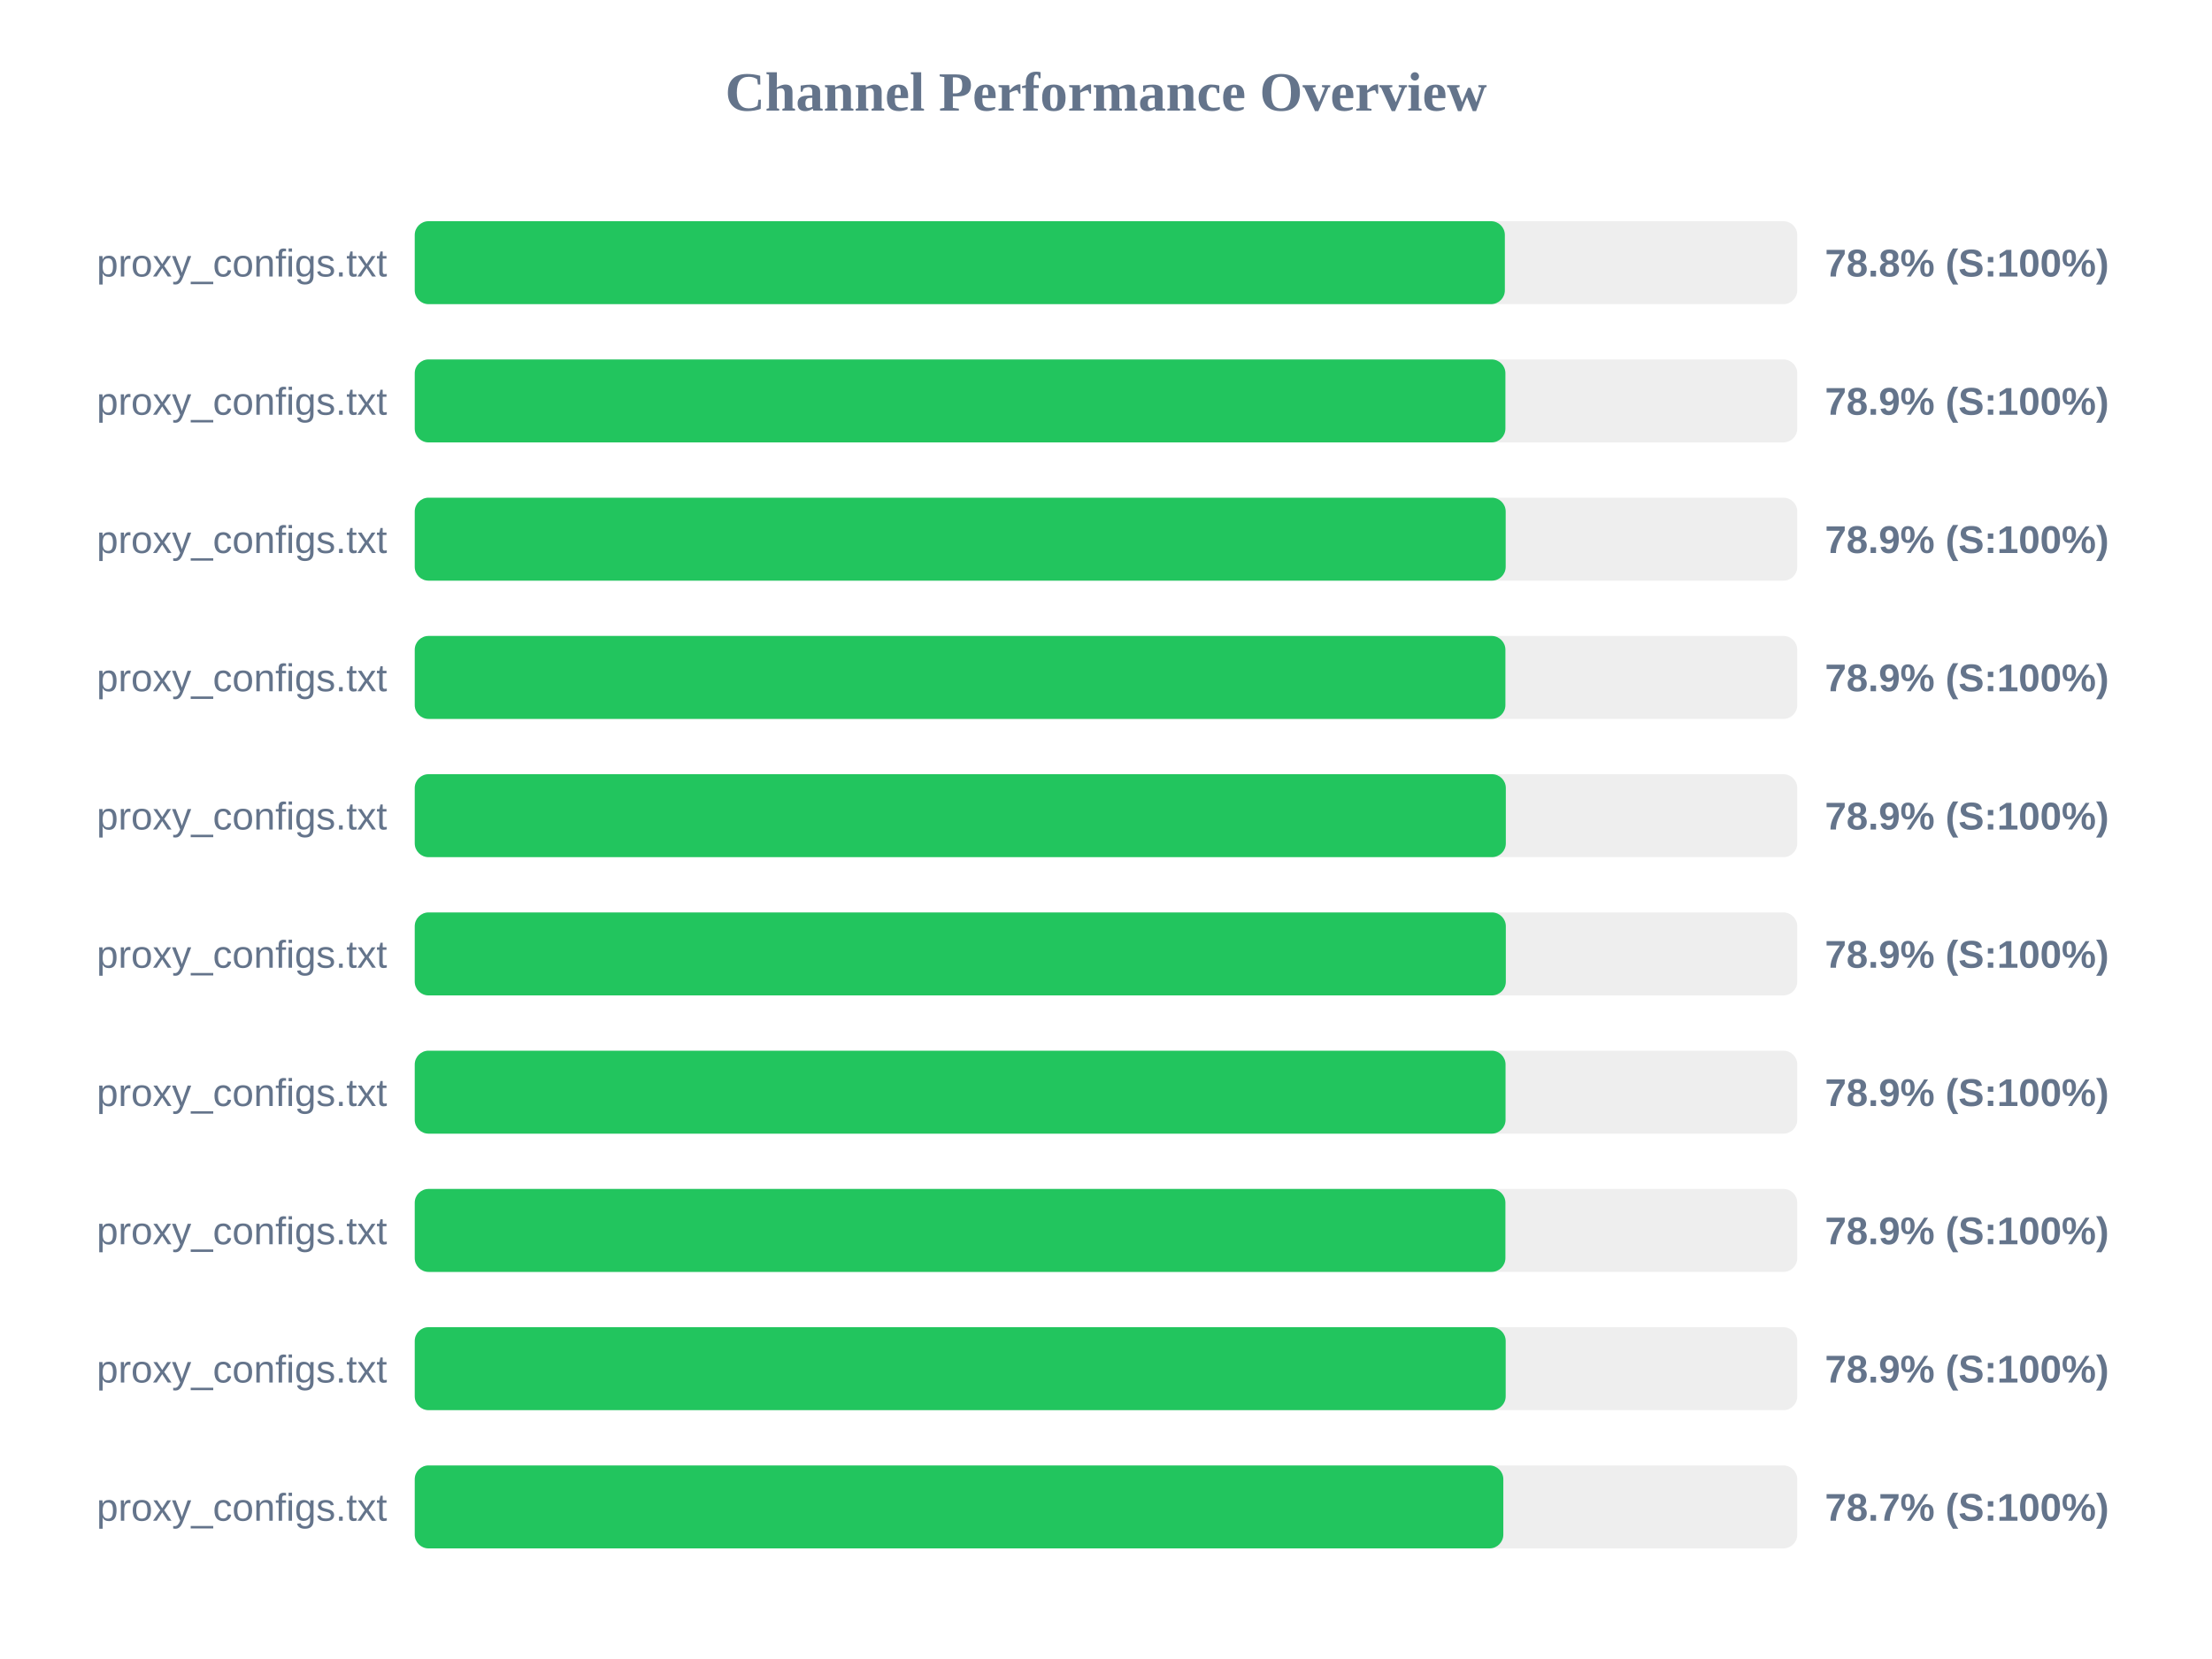
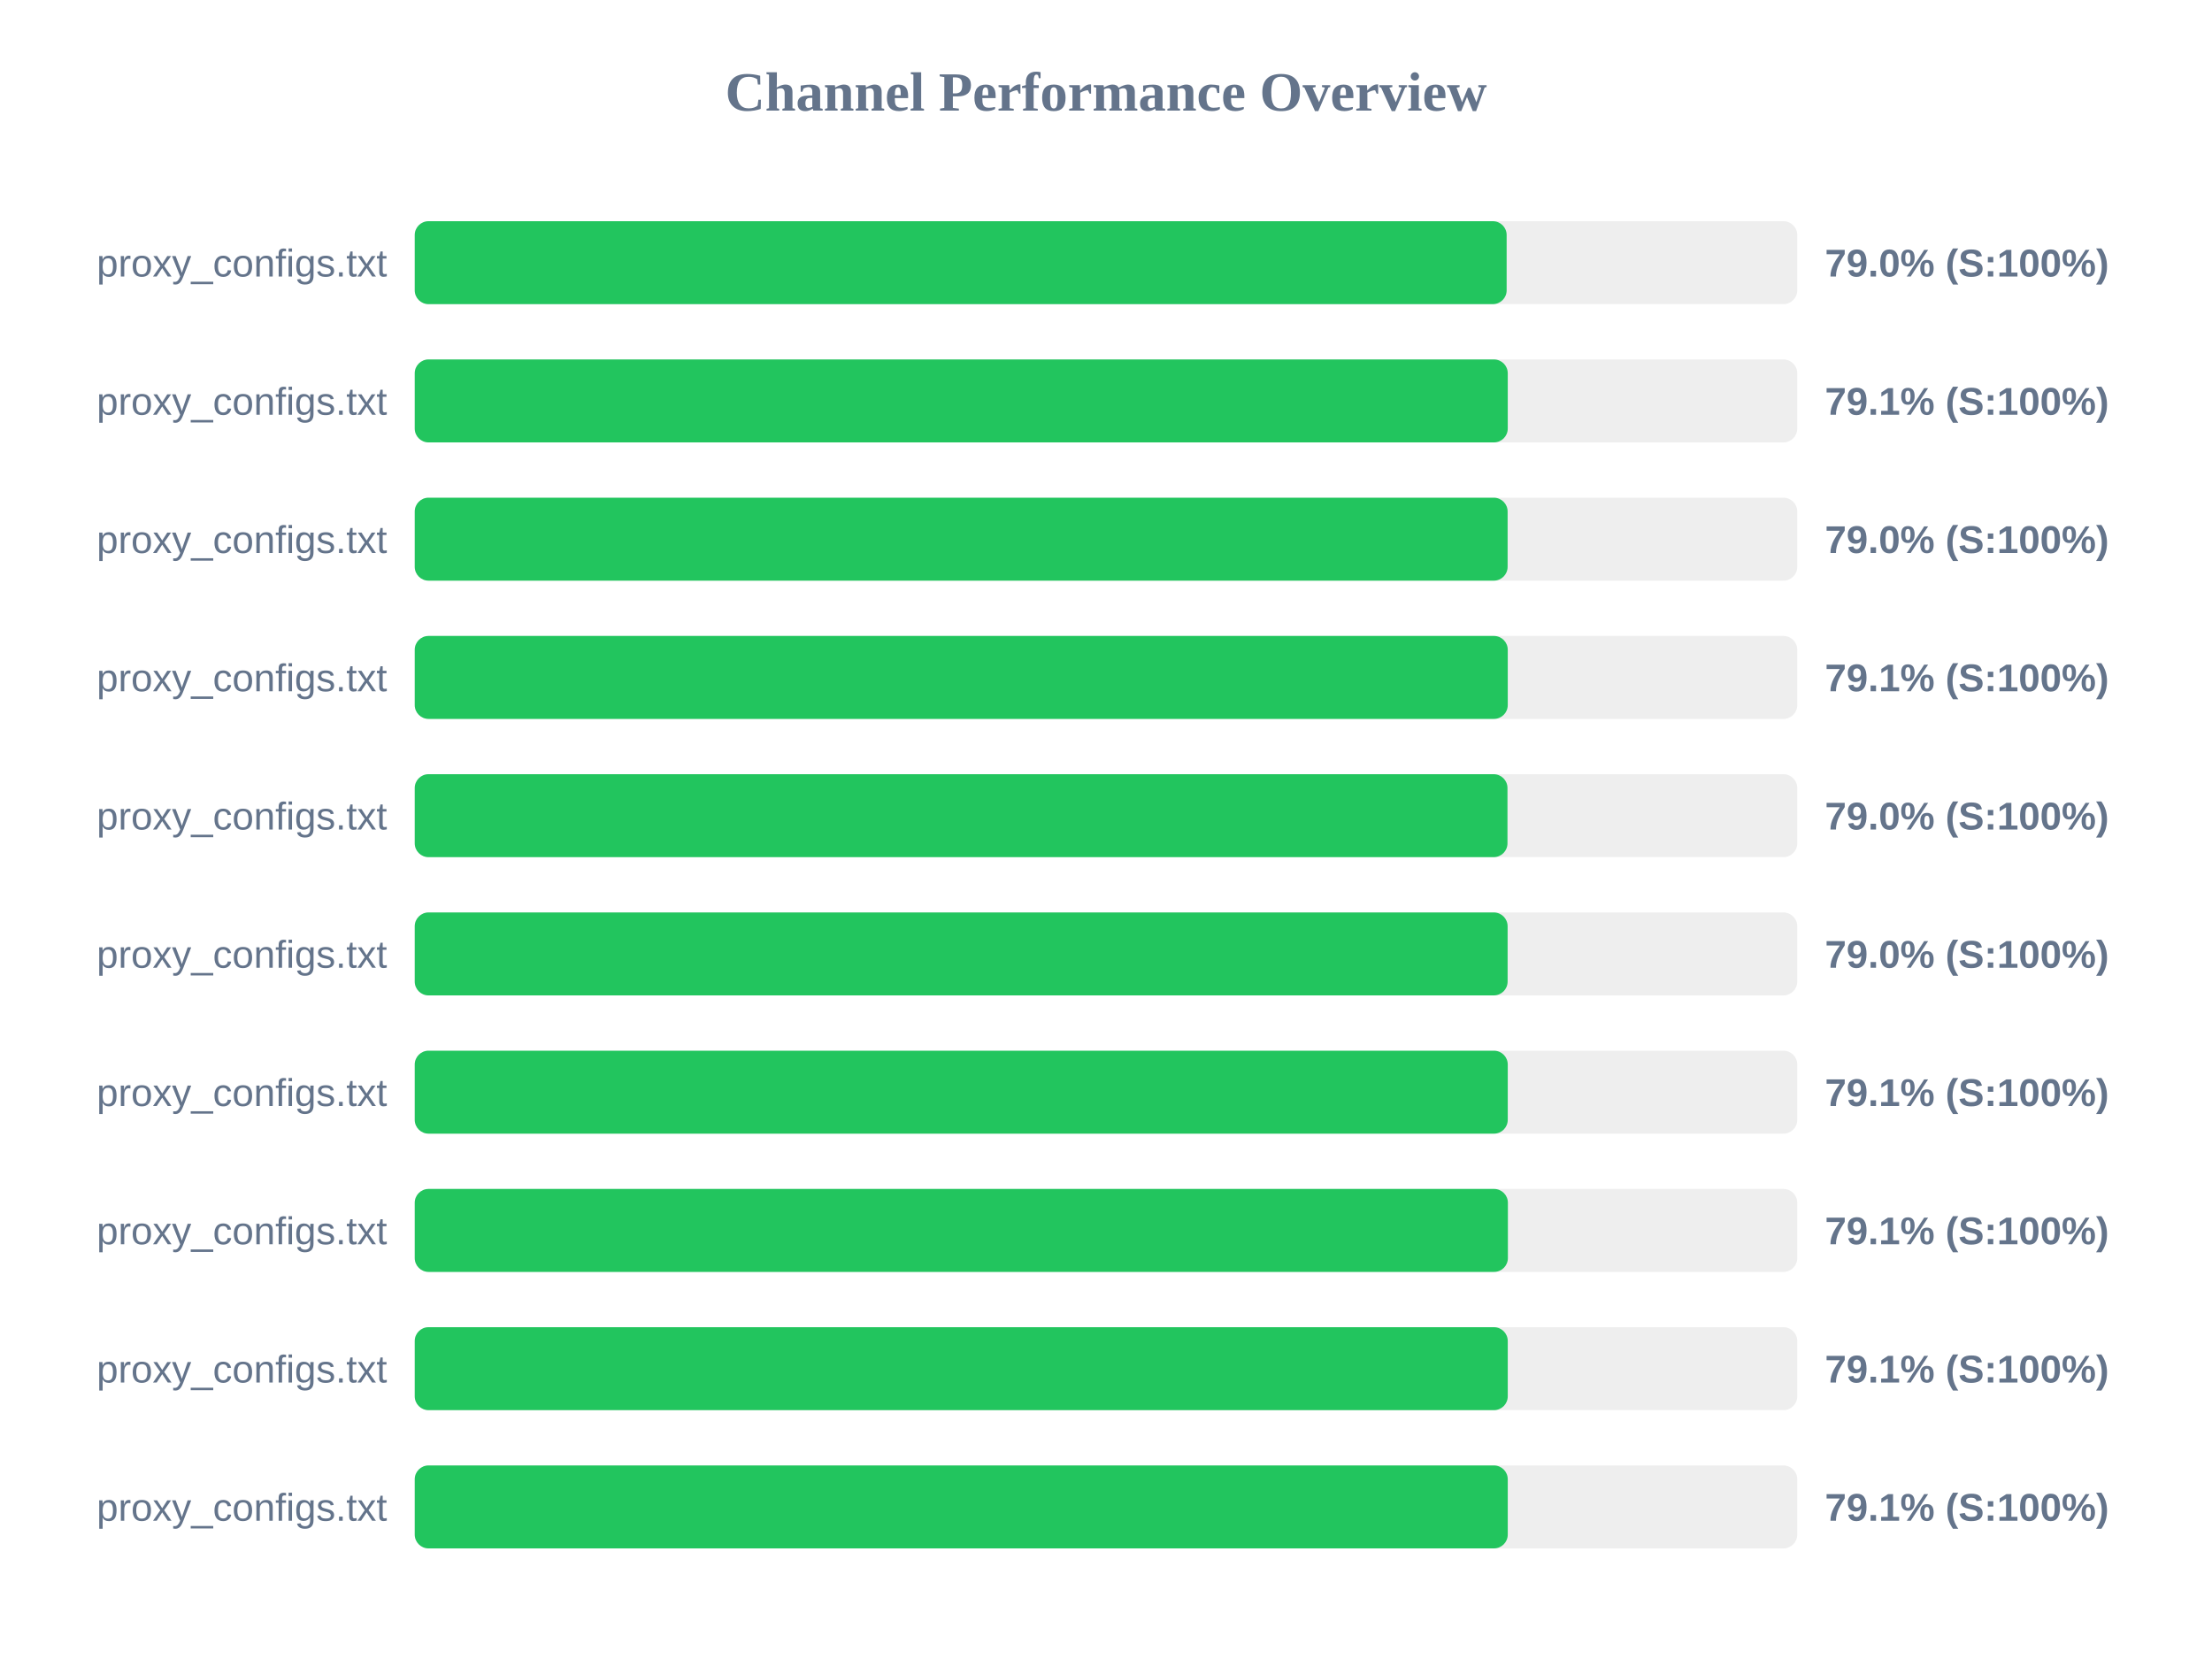
<svg xmlns="http://www.w3.org/2000/svg" width="800" height="600" version="1.1">
  <style>
        .row { font: 14px Arial; fill: #64748b; }
        .score { font: bold 14px Arial; fill: #64748b; }
    </style>
  <text x="400" y="40" text-anchor="middle" font-size="20px" font-weight="bold" fill="#64748b">Channel Performance Overview</text>
  <rect x="150" y="80" width="500" height="30" fill="#eee" rx="5" />
-   <rect x="150" y="80" width="394.25" height="30" fill="#22c55e" rx="5" />
+   <rect x="150" y="80" width="394.9" height="30" fill="#22c55e" rx="5" />
  <text x="140" y="100" text-anchor="end" class="row">proxy_configs.txt</text>
-   <text x="660" y="100" text-anchor="start" class="score">78.8% (S:100%)</text>
+   <text x="660" y="100" text-anchor="start" class="score">79.0% (S:100%)</text>
  <rect x="150" y="130" width="500" height="30" fill="#eee" rx="5" />
-   <rect x="150" y="130" width="394.45" height="30" fill="#22c55e" rx="5" />
+   <rect x="150" y="130" width="395.3" height="30" fill="#22c55e" rx="5" />
  <text x="140" y="150" text-anchor="end" class="row">proxy_configs.txt</text>
-   <text x="660" y="150" text-anchor="start" class="score">78.9% (S:100%)</text>
+   <text x="660" y="150" text-anchor="start" class="score">79.1% (S:100%)</text>
  <rect x="150" y="180" width="500" height="30" fill="#eee" rx="5" />
-   <rect x="150" y="180" width="394.55" height="30" fill="#22c55e" rx="5" />
+   <rect x="150" y="180" width="395.25" height="30" fill="#22c55e" rx="5" />
  <text x="140" y="200" text-anchor="end" class="row">proxy_configs.txt</text>
-   <text x="660" y="200" text-anchor="start" class="score">78.9% (S:100%)</text>
+   <text x="660" y="200" text-anchor="start" class="score">79.0% (S:100%)</text>
  <rect x="150" y="230" width="500" height="30" fill="#eee" rx="5" />
-   <rect x="150" y="230" width="394.45" height="30" fill="#22c55e" rx="5" />
+   <rect x="150" y="230" width="395.3" height="30" fill="#22c55e" rx="5" />
  <text x="140" y="250" text-anchor="end" class="row">proxy_configs.txt</text>
-   <text x="660" y="250" text-anchor="start" class="score">78.9% (S:100%)</text>
+   <text x="660" y="250" text-anchor="start" class="score">79.1% (S:100%)</text>
  <rect x="150" y="280" width="500" height="30" fill="#eee" rx="5" />
-   <rect x="150" y="280" width="394.6" height="30" fill="#22c55e" rx="5" />
+   <rect x="150" y="280" width="395.2" height="30" fill="#22c55e" rx="5" />
  <text x="140" y="300" text-anchor="end" class="row">proxy_configs.txt</text>
-   <text x="660" y="300" text-anchor="start" class="score">78.9% (S:100%)</text>
+   <text x="660" y="300" text-anchor="start" class="score">79.0% (S:100%)</text>
  <rect x="150" y="330" width="500" height="30" fill="#eee" rx="5" />
-   <rect x="150" y="330" width="394.6" height="30" fill="#22c55e" rx="5" />
+   <rect x="150" y="330" width="395.25" height="30" fill="#22c55e" rx="5" />
  <text x="140" y="350" text-anchor="end" class="row">proxy_configs.txt</text>
-   <text x="660" y="350" text-anchor="start" class="score">78.9% (S:100%)</text>
+   <text x="660" y="350" text-anchor="start" class="score">79.0% (S:100%)</text>
  <rect x="150" y="380" width="500" height="30" fill="#eee" rx="5" />
-   <rect x="150" y="380" width="394.5" height="30" fill="#22c55e" rx="5" />
+   <rect x="150" y="380" width="395.3" height="30" fill="#22c55e" rx="5" />
  <text x="140" y="400" text-anchor="end" class="row">proxy_configs.txt</text>
-   <text x="660" y="400" text-anchor="start" class="score">78.9% (S:100%)</text>
+   <text x="660" y="400" text-anchor="start" class="score">79.1% (S:100%)</text>
  <rect x="150" y="430" width="500" height="30" fill="#eee" rx="5" />
-   <rect x="150" y="430" width="394.45" height="30" fill="#22c55e" rx="5" />
+   <rect x="150" y="430" width="395.35" height="30" fill="#22c55e" rx="5" />
  <text x="140" y="450" text-anchor="end" class="row">proxy_configs.txt</text>
-   <text x="660" y="450" text-anchor="start" class="score">78.9% (S:100%)</text>
+   <text x="660" y="450" text-anchor="start" class="score">79.1% (S:100%)</text>
  <rect x="150" y="480" width="500" height="30" fill="#eee" rx="5" />
-   <rect x="150" y="480" width="394.55" height="30" fill="#22c55e" rx="5" />
+   <rect x="150" y="480" width="395.3" height="30" fill="#22c55e" rx="5" />
  <text x="140" y="500" text-anchor="end" class="row">proxy_configs.txt</text>
-   <text x="660" y="500" text-anchor="start" class="score">78.9% (S:100%)</text>
+   <text x="660" y="500" text-anchor="start" class="score">79.1% (S:100%)</text>
  <rect x="150" y="530" width="500" height="30" fill="#eee" rx="5" />
-   <rect x="150" y="530" width="393.7" height="30" fill="#22c55e" rx="5" />
+   <rect x="150" y="530" width="395.3" height="30" fill="#22c55e" rx="5" />
  <text x="140" y="550" text-anchor="end" class="row">proxy_configs.txt</text>
-   <text x="660" y="550" text-anchor="start" class="score">78.7% (S:100%)</text>
+   <text x="660" y="550" text-anchor="start" class="score">79.1% (S:100%)</text>
</svg>
